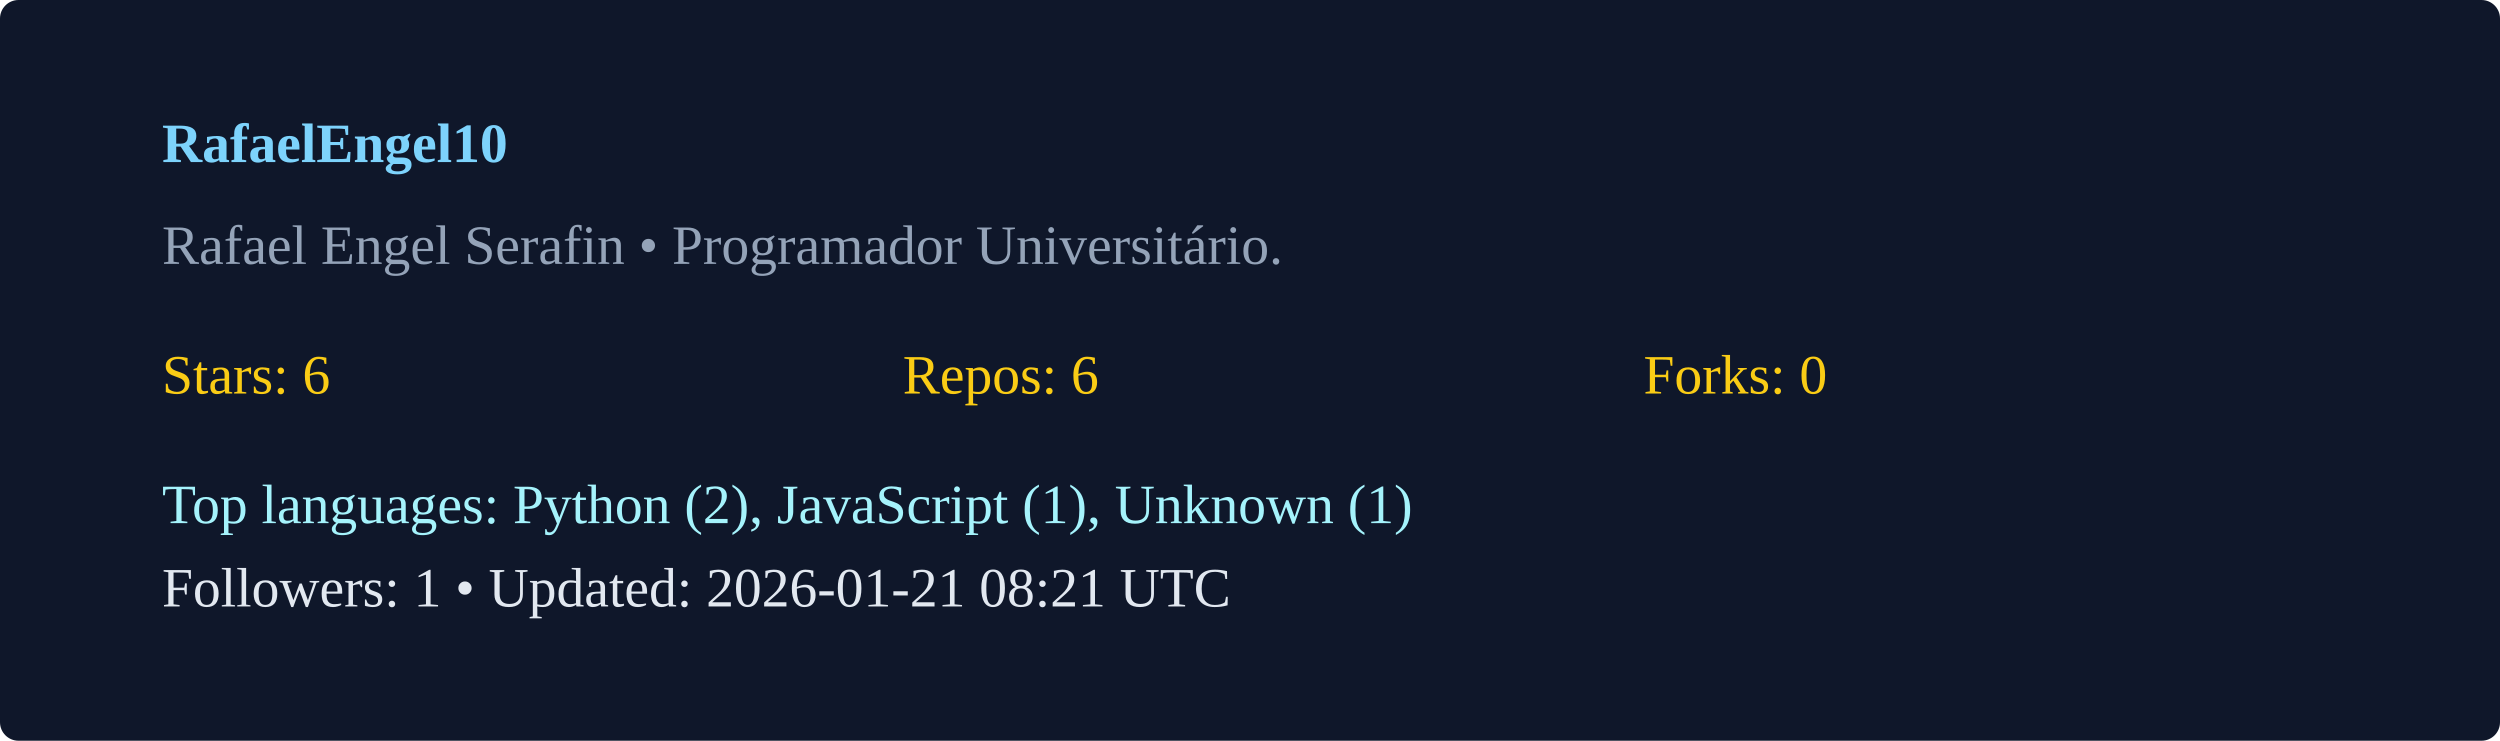
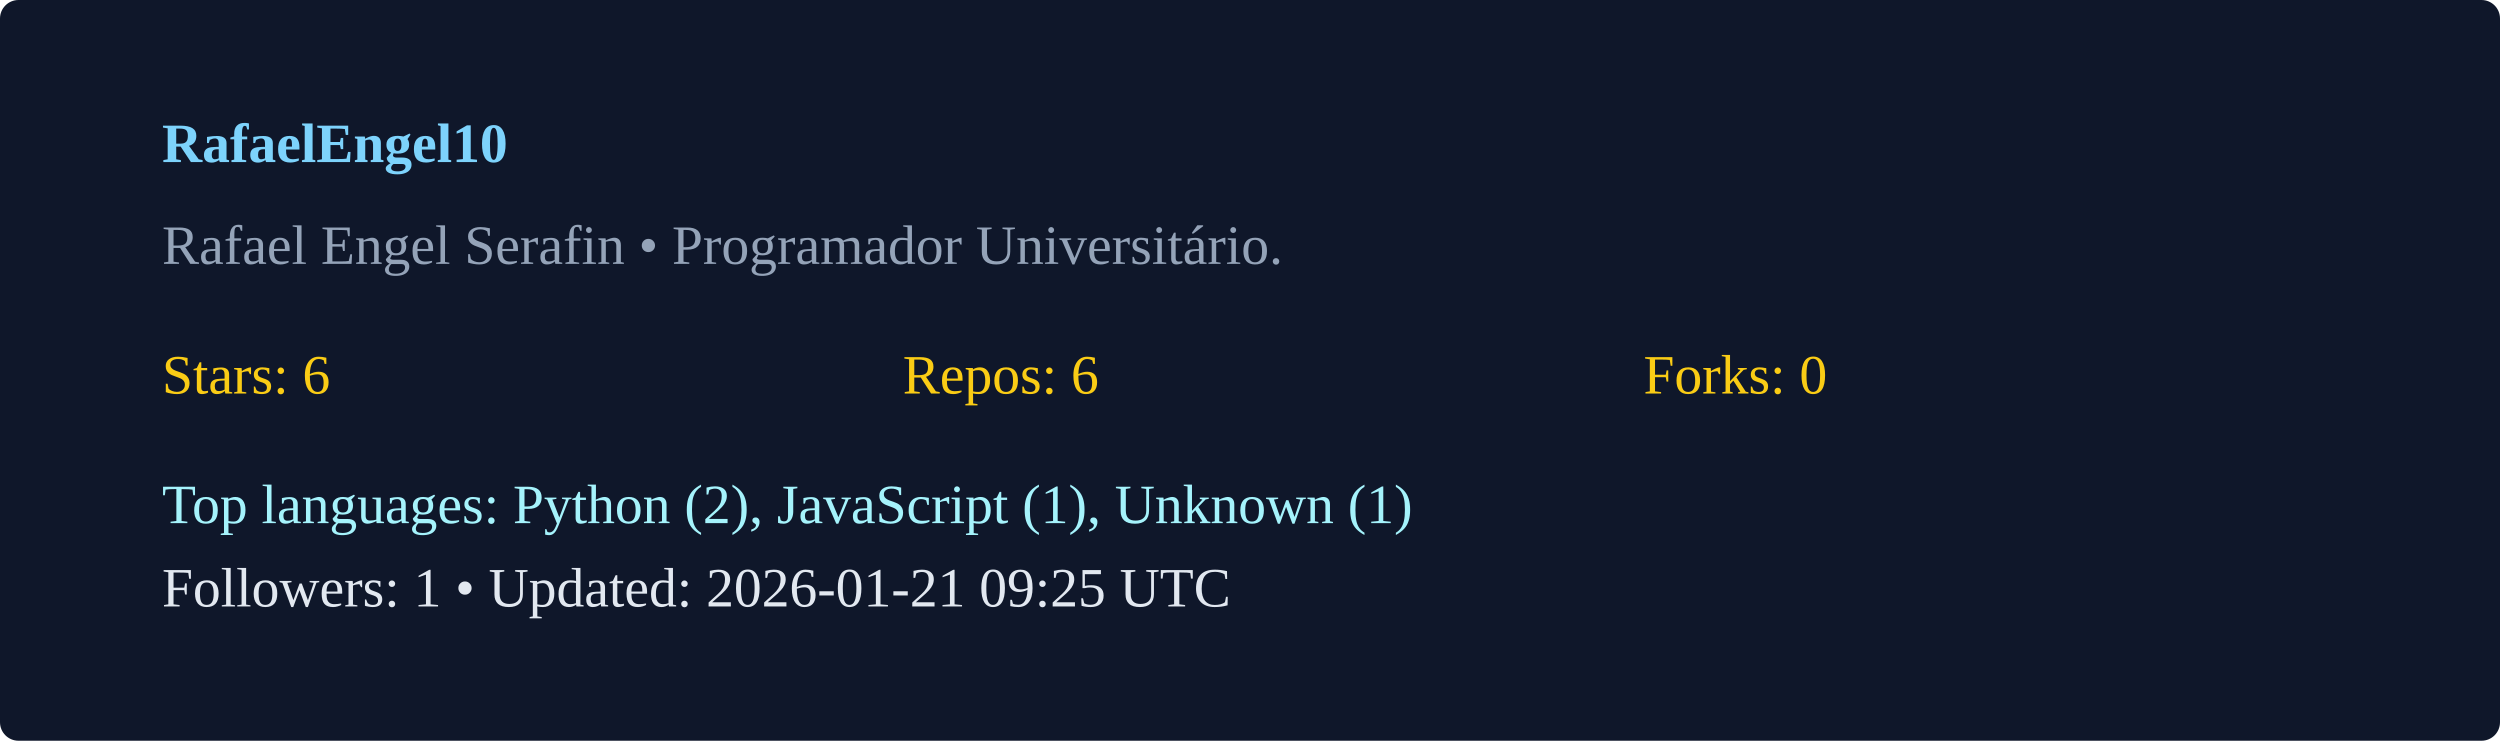
<svg xmlns="http://www.w3.org/2000/svg" width="540" height="160" viewBox="0 0 540 160">
  <rect width="100%" height="100%" rx="4" fill="#0f172a" />
  <g transform="translate(35,35)">
    <text x="0" y="0" fill="#7dd3fc" font-weight="600">RafaelEngel10</text>
    <text x="0" y="22" fill="#94a3b8">Rafael Engel Serafin  • Programador Universitário. </text>
    <g transform="translate(0,50)">
      <text x="0" y="0" fill="#facc15">Stars: 6</text>
      <text x="160" y="0" fill="#facc15">Repos: 6</text>
      <text x="320" y="0" fill="#facc15">Forks: 0</text>
      <text x="0" y="28" fill="#a5f3fc">Top languages: Python (2), JavaScript (1), Unknown (1)</text>
-       <text x="0" y="46" fill="#e2e8f0">Followers: 1 • Updated: 2026-01-21 08:21 UTC</text>
+       <text x="0" y="46" fill="#e2e8f0">Followers: 1 • Updated: 2026-01-21 09:25 UTC</text>
    </g>
  </g>
</svg>
